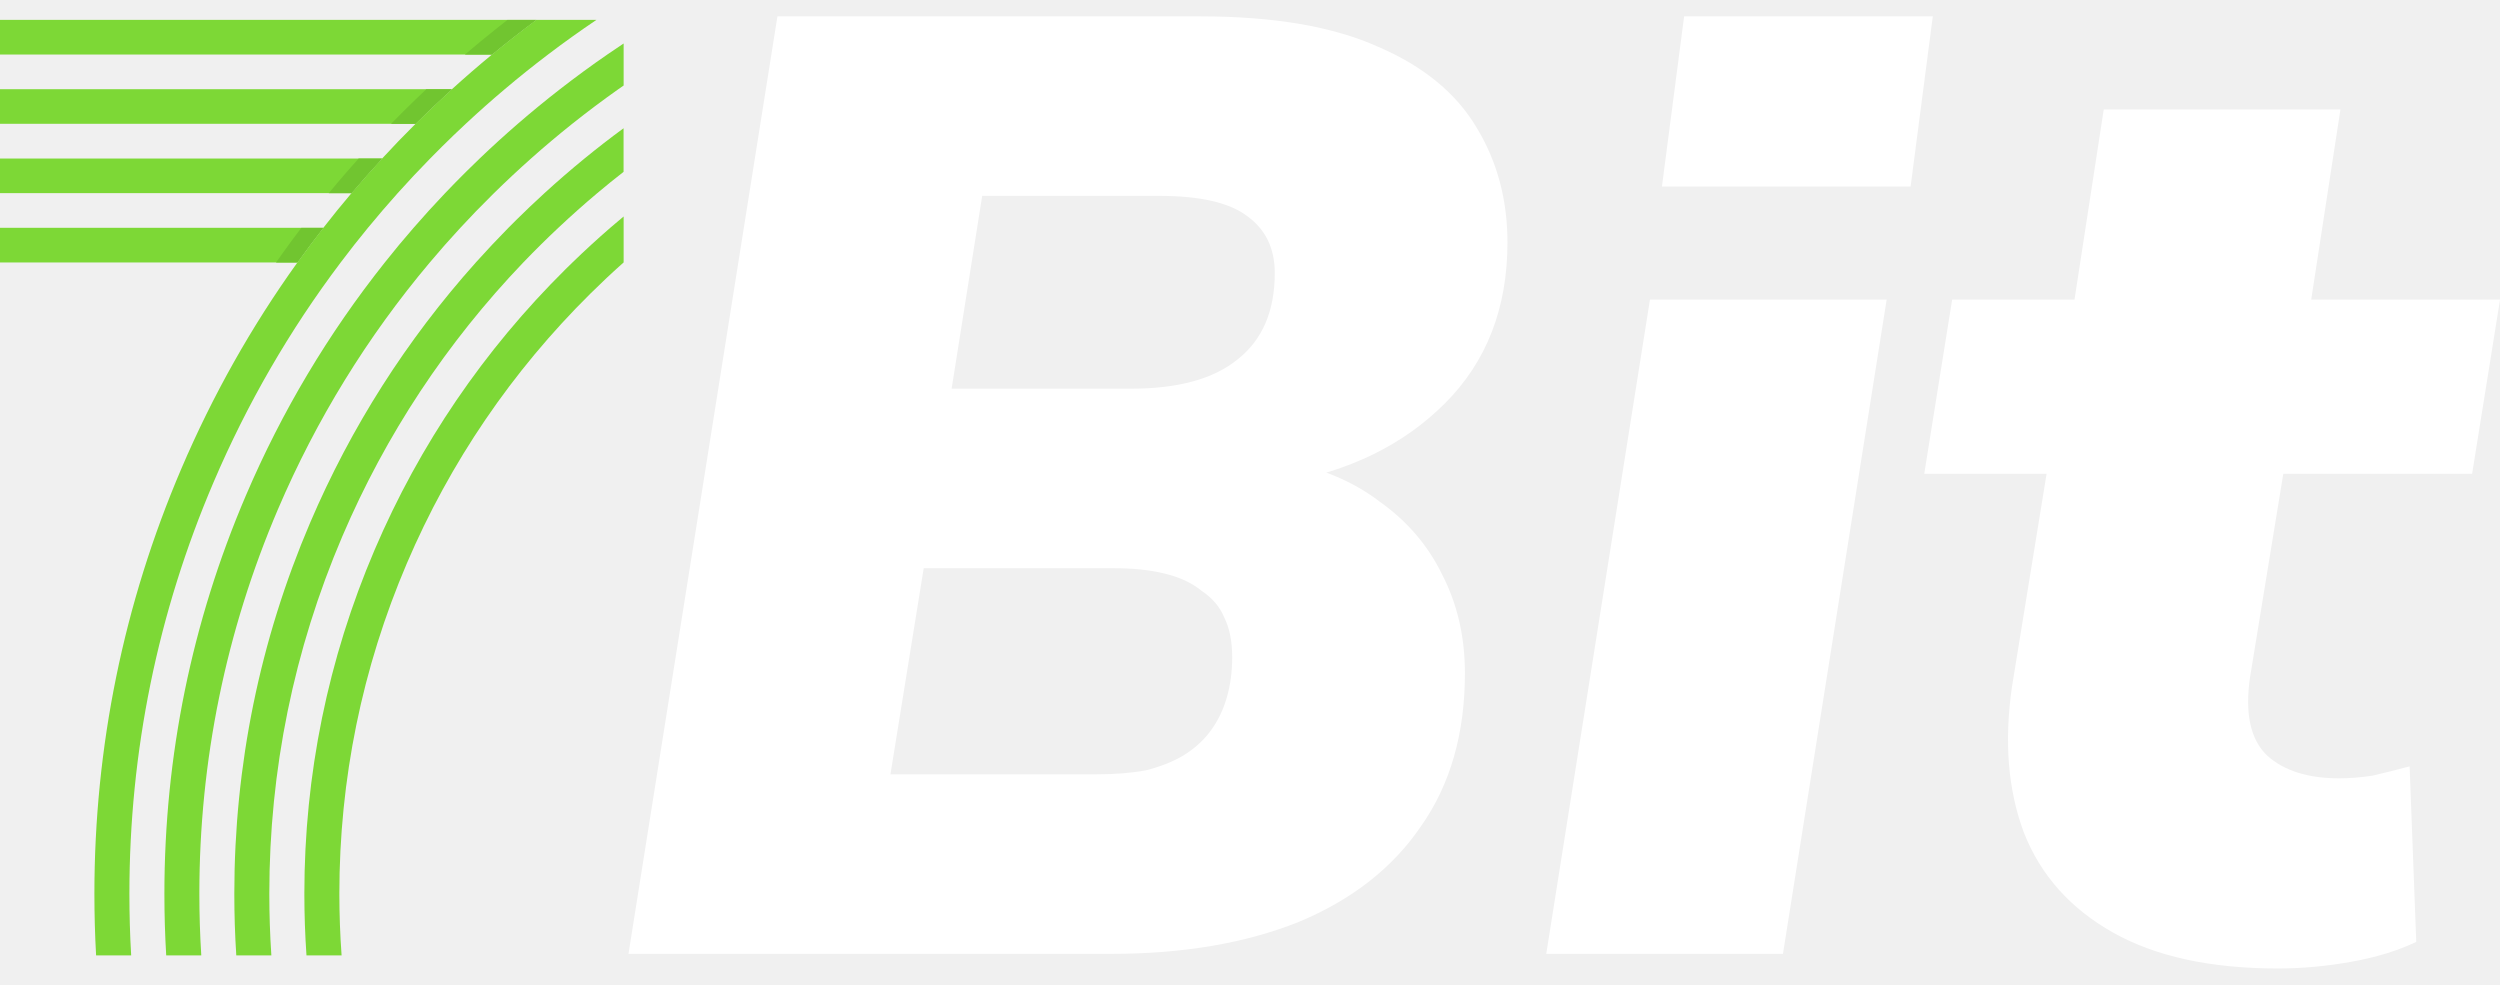
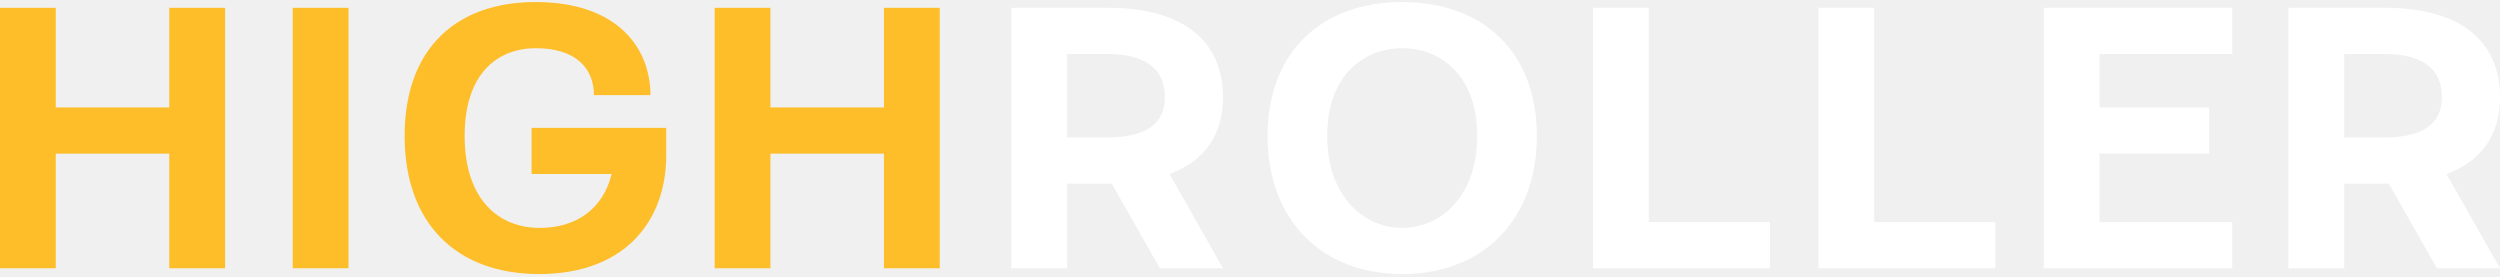
- <svg xmlns="http://www.w3.org/2000/svg" width="66" height="26" viewBox="0 0 66 26" fill="none">
-   <path d="M16.462 3.386V4.537C16.227 4.72 15.996 4.907 15.768 5.099C15.418 5.393 15.075 5.699 14.74 6.014C14.585 6.159 14.431 6.307 14.28 6.457C14.123 6.612 13.969 6.769 13.816 6.928C11.792 9.043 10.186 11.472 9.038 14.158C7.758 17.154 7.11 20.329 7.11 23.596C7.11 24.141 7.128 24.683 7.164 25.222H6.238C6.203 24.683 6.186 24.141 6.186 23.596C6.186 20.206 6.859 16.911 8.187 13.801C9.266 11.277 10.734 8.971 12.563 6.928C12.842 6.617 13.129 6.312 13.423 6.013C13.491 5.945 13.559 5.877 13.627 5.809C13.872 5.567 14.121 5.33 14.374 5.099C14.719 4.783 15.072 4.479 15.432 4.184C15.769 3.909 16.112 3.642 16.462 3.386H16.462Z" fill="#7DD836" />
-   <path d="M16.464 5.715V6.927C16.464 6.927 16.464 6.927 16.464 6.928C16.166 7.193 15.874 7.467 15.589 7.749C13.513 9.804 11.883 12.2 10.742 14.87C9.559 17.639 8.959 20.575 8.959 23.596C8.959 24.14 8.979 24.682 9.018 25.222H8.091C8.054 24.683 8.035 24.141 8.035 23.596C8.035 20.452 8.659 17.396 9.891 14.513C11.079 11.734 12.776 9.241 14.936 7.102C14.995 7.044 15.055 6.985 15.115 6.927C15.44 6.612 15.773 6.307 16.113 6.012C16.229 5.912 16.346 5.813 16.464 5.715L16.464 5.715Z" fill="#7DD836" />
-   <path d="M16.464 1.149V2.258C16.417 2.29 16.371 2.323 16.324 2.355C15.91 2.648 15.503 2.953 15.105 3.27C14.736 3.565 14.373 3.869 14.019 4.185C13.686 4.481 13.36 4.786 13.041 5.099C13.019 5.121 12.998 5.142 12.976 5.164C12.695 5.441 12.421 5.725 12.154 6.014C11.877 6.313 11.608 6.618 11.347 6.929C9.695 8.892 8.351 11.076 7.338 13.445C5.962 16.668 5.263 20.084 5.263 23.597C5.263 24.142 5.28 24.683 5.314 25.223H4.388C4.356 24.683 4.34 24.141 4.34 23.597C4.34 19.961 5.063 16.425 6.488 13.089C7.436 10.869 8.666 8.807 10.159 6.929C10.405 6.618 10.658 6.314 10.919 6.014C11.189 5.703 11.466 5.398 11.751 5.099C11.938 4.902 12.129 4.708 12.323 4.516C12.436 4.404 12.549 4.294 12.664 4.184C12.992 3.87 13.327 3.565 13.669 3.269C14.033 2.954 14.404 2.65 14.783 2.355C15.191 2.038 15.607 1.733 16.032 1.44C16.175 1.341 16.319 1.244 16.464 1.148V1.149Z" fill="#7DD836" />
-   <path d="M15.744 0.526C15.31 0.819 14.884 1.123 14.467 1.44C14.078 1.735 13.698 2.04 13.325 2.355C12.974 2.651 12.631 2.956 12.294 3.27C12.083 3.466 11.875 3.666 11.669 3.87C11.564 3.974 11.46 4.079 11.356 4.185C11.063 4.484 10.777 4.789 10.499 5.099C10.23 5.399 9.969 5.704 9.714 6.014C9.467 6.314 9.228 6.619 8.994 6.929C7.646 8.717 6.523 10.658 5.637 12.733C4.163 16.182 3.416 19.837 3.416 23.597C3.416 24.141 3.431 24.683 3.463 25.223H2.537C2.507 24.683 2.492 24.141 2.492 23.597C2.492 19.714 3.264 15.939 4.786 12.377C5.612 10.443 6.637 8.622 7.852 6.929C8.074 6.62 8.302 6.315 8.536 6.014C8.777 5.704 9.025 5.399 9.279 5.099C9.542 4.789 9.812 4.484 10.088 4.185C10.374 3.874 10.668 3.569 10.969 3.27C10.985 3.254 11 3.238 11.016 3.223C11.316 2.926 11.621 2.637 11.931 2.355C12.277 2.041 12.629 1.736 12.988 1.44C13.37 1.125 13.76 0.82 14.156 0.525H15.745L15.744 0.526Z" fill="#7DD836" />
-   <path d="M0 2.354V3.269H10.969C10.985 3.253 11 3.238 11.016 3.222C11.316 2.926 11.621 2.636 11.931 2.354H0Z" fill="#7DD836" />
-   <path d="M0 4.185V5.099H9.279C9.542 4.789 9.812 4.484 10.088 4.185H0Z" fill="#7DD836" />
-   <path d="M13.397 0.525H0V1.44H12.987C13.369 1.125 13.759 0.82 14.156 0.525H13.397H13.397Z" fill="#7DD836" />
-   <path d="M0 6.014V6.929H7.852C8.074 6.62 8.302 6.314 8.536 6.014H0Z" fill="#7DD836" />
-   <path d="M8.535 6.015C8.301 6.315 8.073 6.62 7.851 6.93H7.287C7.349 6.841 7.412 6.753 7.475 6.665C7.63 6.448 7.791 6.23 7.955 6.015H8.535Z" fill="#71C530" />
-   <path d="M14.156 0.526C13.759 0.821 13.369 1.126 12.987 1.441H12.273C12.412 1.322 12.552 1.205 12.692 1.09C12.923 0.899 13.159 0.711 13.396 0.526H14.156Z" fill="#71C530" />
-   <path d="M11.931 2.355C11.621 2.637 11.316 2.927 11.016 3.223C11.001 3.239 10.985 3.254 10.969 3.27H10.322C10.428 3.162 10.534 3.054 10.641 2.948C10.656 2.933 10.672 2.917 10.688 2.902C10.875 2.717 11.064 2.534 11.254 2.356H11.931V2.355Z" fill="#71C530" />
-   <path d="M10.088 4.186C9.811 4.485 9.542 4.79 9.279 5.1H8.68C8.761 5.001 8.843 4.903 8.925 4.806C9.101 4.599 9.282 4.391 9.467 4.186H10.088H10.088Z" fill="#71C530" />
-   <path d="M16.592 25.182L20.524 0.432H31.688C33.63 0.432 35.198 0.701 36.392 1.239C37.586 1.754 38.452 2.468 38.99 3.381C39.528 4.27 39.797 5.276 39.797 6.4C39.797 8.132 39.247 9.548 38.147 10.648C37.047 11.748 35.608 12.45 33.829 12.754V12.157C34.859 12.345 35.725 12.707 36.427 13.246C37.153 13.761 37.703 14.404 38.077 15.177C38.475 15.949 38.674 16.815 38.674 17.774C38.674 19.366 38.288 20.712 37.515 21.812C36.767 22.912 35.69 23.754 34.286 24.339C32.881 24.901 31.231 25.182 29.335 25.182H16.592ZM23.508 20.442H28.949C29.441 20.442 29.874 20.407 30.248 20.337C30.623 20.244 30.951 20.115 31.231 19.951C31.536 19.764 31.781 19.541 31.968 19.284C32.156 19.026 32.296 18.734 32.39 18.406C32.483 18.079 32.53 17.728 32.53 17.353C32.53 16.932 32.46 16.581 32.32 16.3C32.203 16.019 32.004 15.785 31.723 15.598C31.465 15.387 31.138 15.235 30.74 15.141C30.365 15.048 29.921 15.001 29.406 15.001H24.386L23.508 20.442ZM25.123 10.261H29.862C31.103 10.261 32.039 10.004 32.671 9.489C33.326 8.974 33.654 8.214 33.654 7.207C33.654 6.552 33.408 6.049 32.916 5.698C32.448 5.347 31.676 5.171 30.599 5.171H25.93L25.123 10.261Z" fill="white" />
-   <path d="M43.875 4.925L44.461 0.432H51.026L50.44 4.925H43.875ZM40.821 25.182L43.559 7.909H49.808L47.07 25.182H40.821Z" fill="white" />
-   <path d="M60.138 25.568C58.359 25.568 56.908 25.252 55.785 24.62C54.661 23.988 53.877 23.111 53.433 21.987C53.011 20.864 52.906 19.576 53.117 18.125L54.03 12.508H50.8L51.537 7.909H54.767L55.539 2.889H61.788L61.016 7.909H66.001L65.264 12.508H60.279L59.401 17.88C59.261 18.839 59.413 19.53 59.857 19.951C60.302 20.349 60.934 20.548 61.753 20.548C62.034 20.548 62.327 20.524 62.631 20.478C62.935 20.407 63.263 20.326 63.614 20.232L63.789 24.866C63.298 25.1 62.724 25.276 62.069 25.392C61.414 25.509 60.77 25.568 60.138 25.568Z" fill="white" />
+ <svg xmlns="http://www.w3.org/2000/svg" width="163" height="18" viewBox="0 0 163 18" fill="none">
+   <path d="M69.579 8.963H72.188C74.42 8.963 75.95 8.26 75.95 6.354C75.95 4.297 74.42 3.519 72.188 3.519H69.579V8.963ZM65.941 17.492V0.509H72.213C77.154 0.509 79.738 2.666 79.738 6.354C79.738 8.762 78.559 10.493 76.251 11.346L79.738 17.492H75.624L72.489 11.973H69.579V17.492H65.941Z" fill="white" />
+   <path d="M86.532 8.862C86.532 12.776 88.89 14.858 91.424 14.858C93.957 14.858 96.315 12.776 96.315 8.862C96.315 4.949 93.957 3.143 91.424 3.143C88.89 3.143 86.532 4.949 86.532 8.862ZM82.644 8.862C82.644 3.394 86.156 0.133 91.424 0.133C96.692 0.133 100.203 3.394 100.203 8.862C100.203 14.331 96.692 17.868 91.424 17.868C86.156 17.868 82.644 14.331 82.644 8.862Z" fill="white" />
+   <path d="M103.862 17.492V0.509H107.499V14.481H115.401V17.492H103.862Z" fill="white" />
+   <path d="M118.558 17.492V0.509H122.195V14.481H130.097V17.492H118.558Z" fill="white" />
+   <path d="M133.254 17.492V0.509H145.545V3.519H136.891V7.006H144.04V10.016H136.891V14.481H145.545V17.492H133.254Z" fill="white" />
+   <path d="M152.841 8.963H155.45C157.682 8.963 159.212 8.26 159.212 6.354C159.212 4.297 157.682 3.519 155.45 3.519H152.841V8.963ZM149.204 17.492V0.509H155.475C160.417 0.509 163 2.666 163 6.354C163 8.762 161.821 10.493 159.513 11.346L163 17.492H158.886L155.751 11.973H152.841V17.492H149.204Z" fill="white" />
+   <path d="M0 17.492V0.509H3.637V7.006H11.037V0.509H14.675V17.492H11.037V10.016H3.637V17.492H0Z" fill="#FEBE2A" />
+   <path d="M19.086 17.492V0.509H22.723V17.492H19.086Z" fill="#FEBE2A" />
+   <path d="M26.381 8.862C26.381 3.143 29.768 0.133 34.91 0.133C40.304 0.133 42.411 3.168 42.411 6.203H38.723C38.723 4.498 37.594 3.143 34.935 3.143C32.527 3.143 30.295 4.698 30.295 8.862C30.295 13.027 32.527 14.858 35.186 14.858C37.594 14.858 39.325 13.604 39.877 11.346H34.66V8.336H43.439V10.092C43.439 14.607 40.554 17.868 35.161 17.868C29.768 17.868 26.381 14.582 26.381 8.862Z" fill="#FEBE2A" />
+   <path d="M46.596 17.492V0.509H50.233V7.006H57.633V0.509H61.271V17.492H57.633V10.016H50.233V17.492H46.596Z" fill="#FEBE2A" />
</svg>
